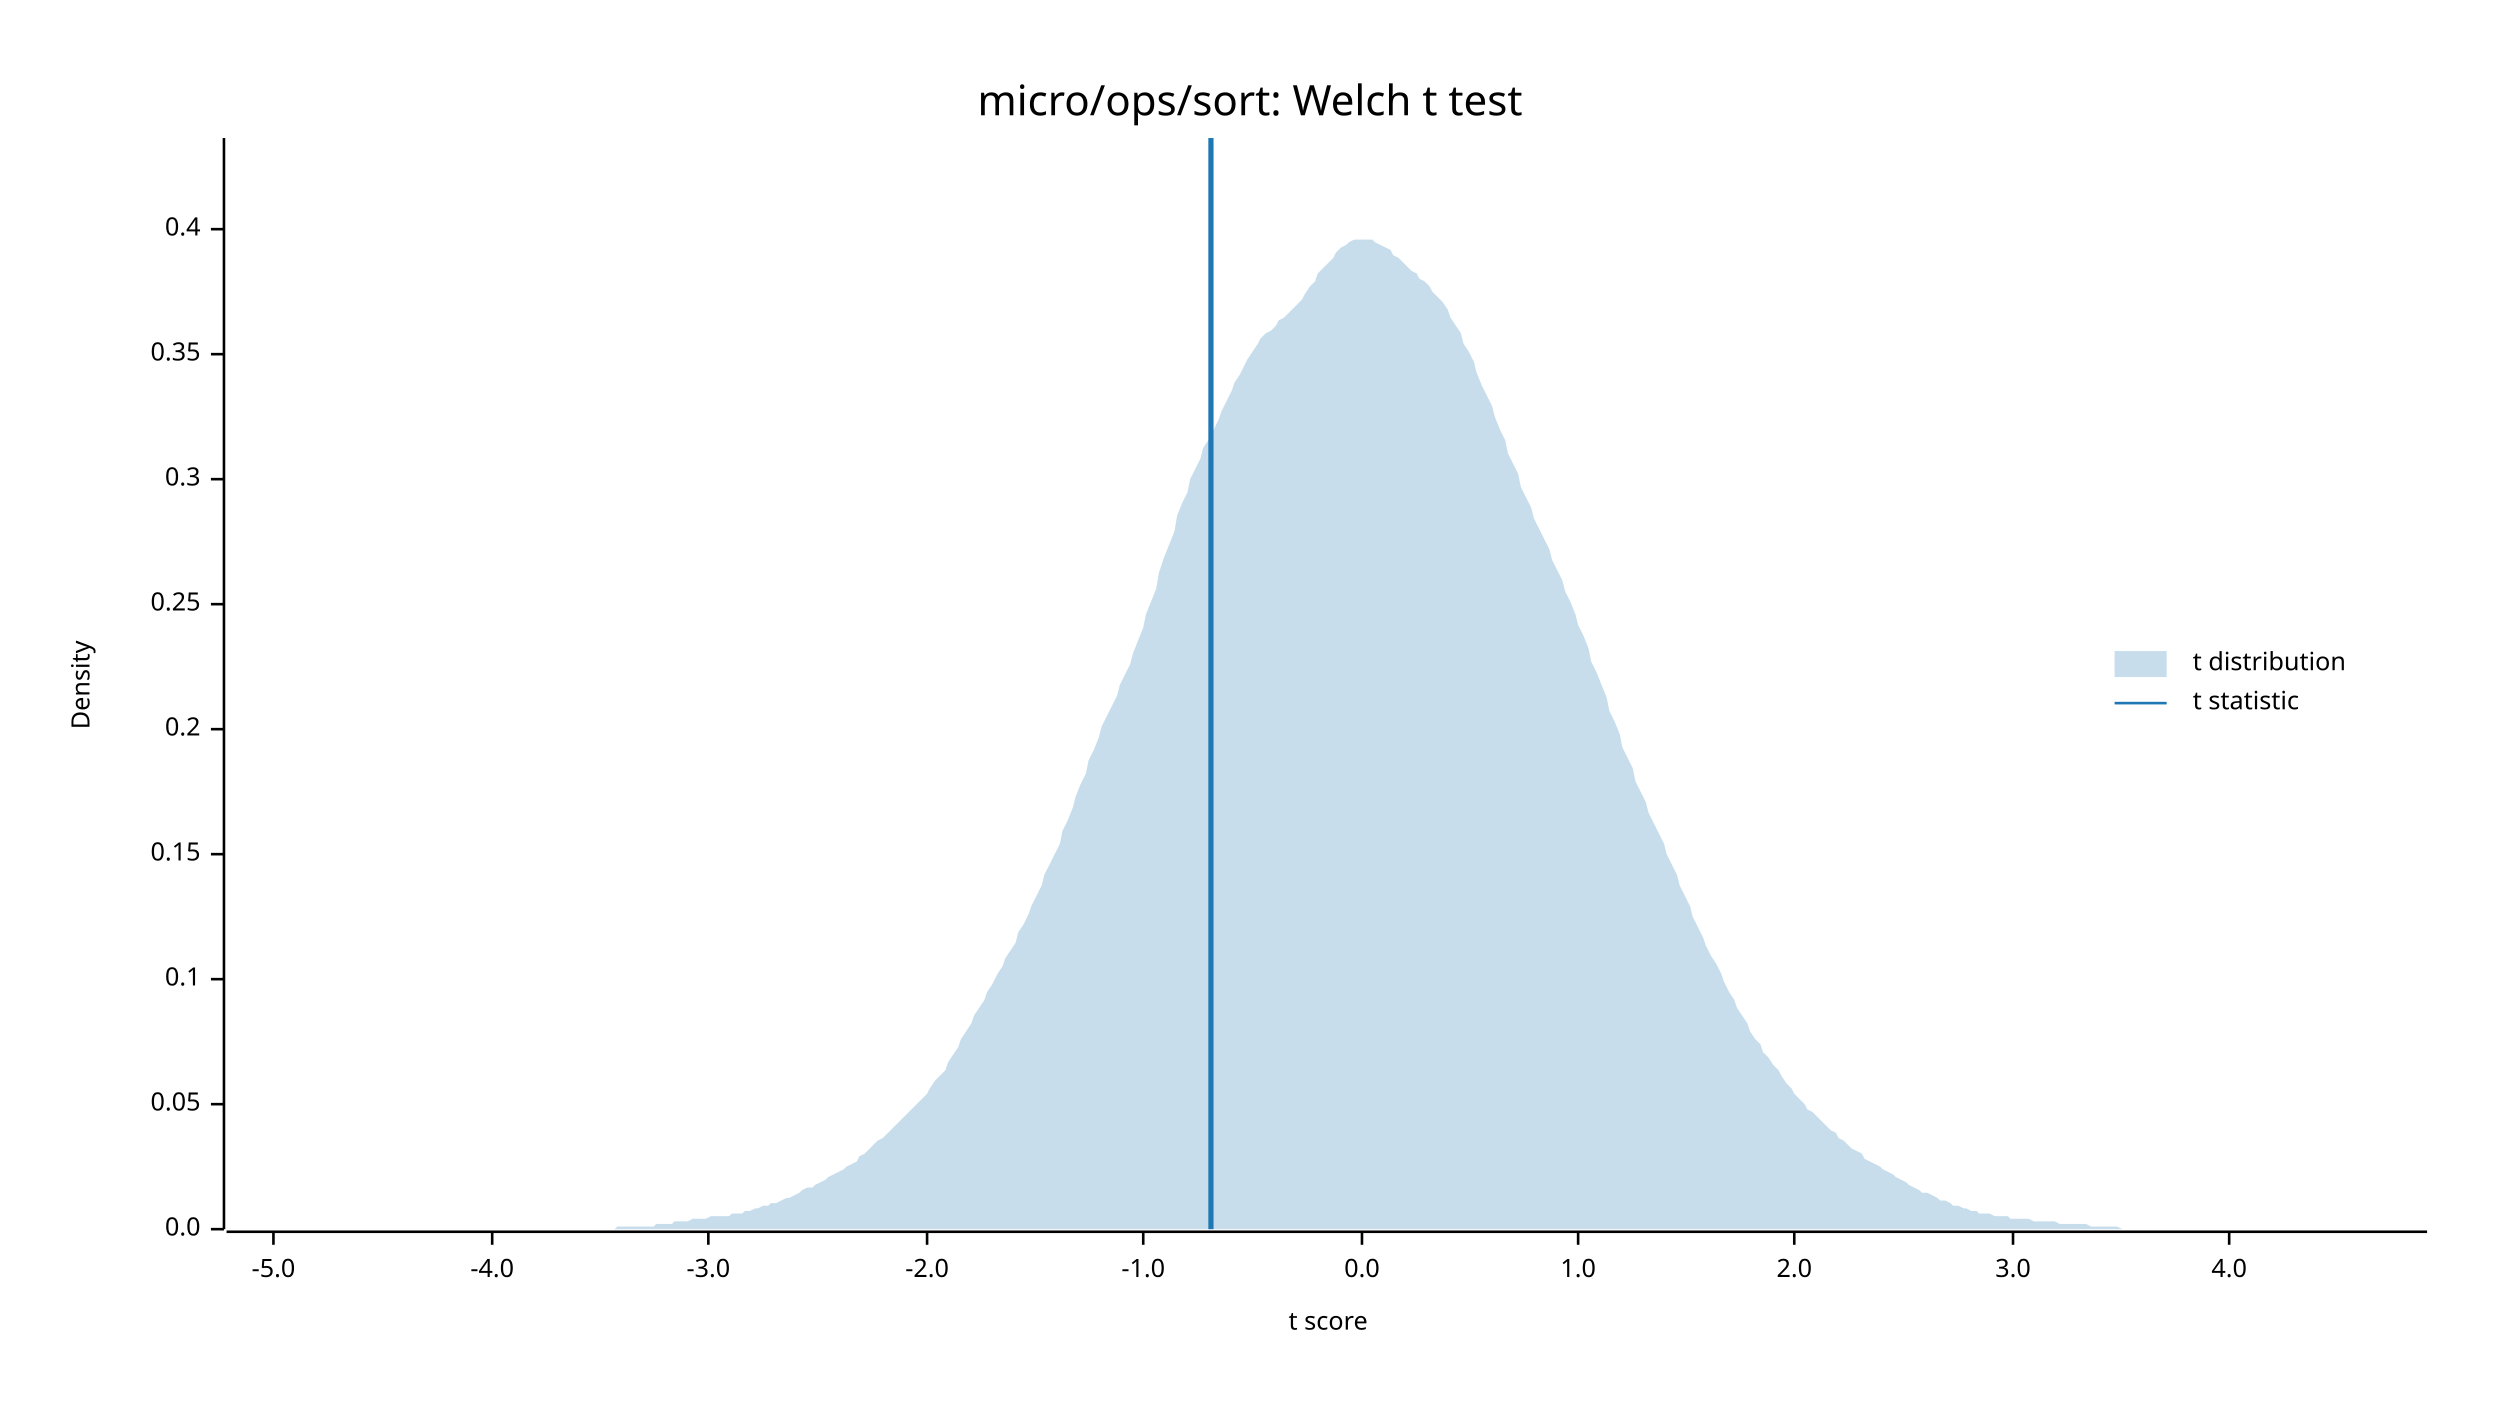
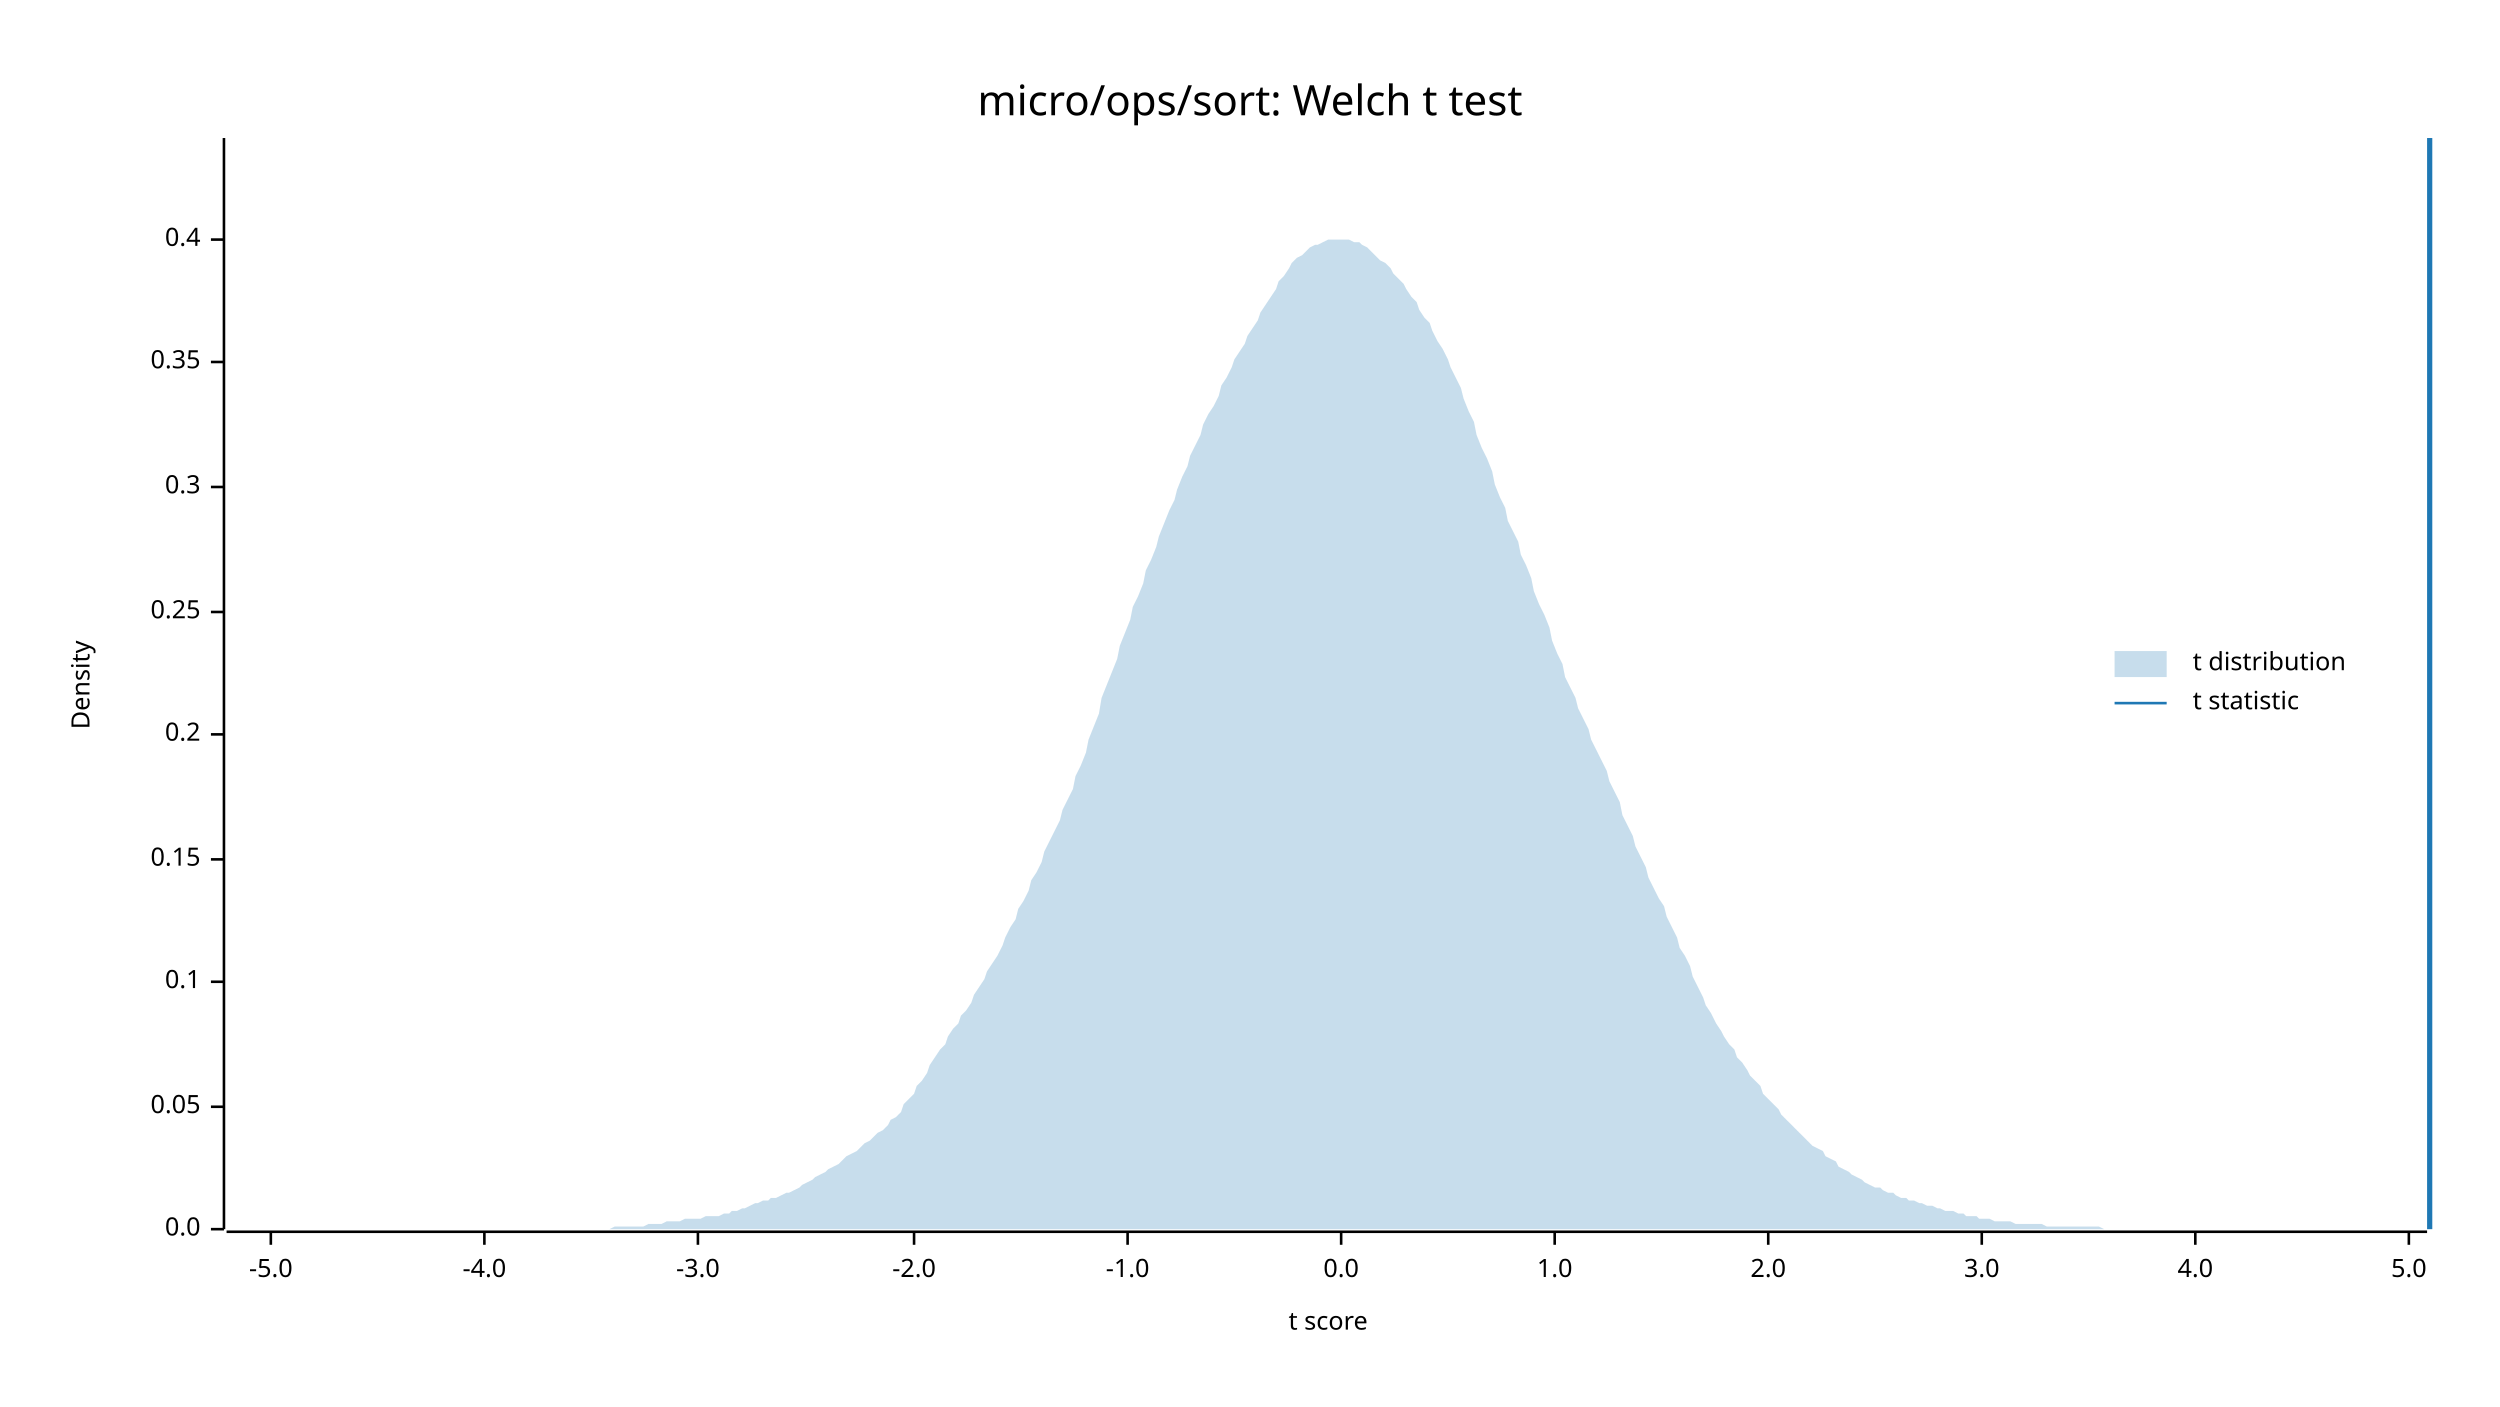
<svg xmlns="http://www.w3.org/2000/svg" width="960" height="540" viewBox="0 0 960 540">
  <text x="480" y="32" dy="0.76em" text-anchor="middle" font-family="sans-serif" font-size="16.129" opacity="1" fill="#000000">
micro/ops/sort: Welch t test
</text>
  <text x="27" y="263" dy="0.76em" text-anchor="middle" font-family="sans-serif" font-size="9.677" opacity="1" fill="#000000" transform="rotate(270, 27, 263)">
Density
</text>
  <text x="510" y="513" dy="-0.5ex" text-anchor="middle" font-family="sans-serif" font-size="9.677" opacity="1" fill="#000000">
t score
</text>
  <polyline fill="none" opacity="1" stroke="#000000" stroke-width="1" points="86,53 86,472 " />
  <text x="77" y="472" dy="0.5ex" text-anchor="end" font-family="sans-serif" font-size="9.677" opacity="1" fill="#000000">
0.0
</text>
  <polyline fill="none" opacity="1" stroke="#000000" stroke-width="1" points="81,472 86,472 " />
-   <text x="77" y="424" dy="0.5ex" text-anchor="end" font-family="sans-serif" font-size="9.677" opacity="1" fill="#000000">
+   <text x="77" y="425" dy="0.5ex" text-anchor="end" font-family="sans-serif" font-size="9.677" opacity="1" fill="#000000">
0.05
</text>
-   <polyline fill="none" opacity="1" stroke="#000000" stroke-width="1" points="81,424 86,424 " />
-   <text x="77" y="376" dy="0.5ex" text-anchor="end" font-family="sans-serif" font-size="9.677" opacity="1" fill="#000000">
+   <polyline fill="none" opacity="1" stroke="#000000" stroke-width="1" points="81,425 86,425 " />
+   <text x="77" y="377" dy="0.5ex" text-anchor="end" font-family="sans-serif" font-size="9.677" opacity="1" fill="#000000">
0.1
</text>
-   <polyline fill="none" opacity="1" stroke="#000000" stroke-width="1" points="81,376 86,376 " />
-   <text x="77" y="328" dy="0.5ex" text-anchor="end" font-family="sans-serif" font-size="9.677" opacity="1" fill="#000000">
+   <polyline fill="none" opacity="1" stroke="#000000" stroke-width="1" points="81,377 86,377 " />
+   <text x="77" y="330" dy="0.5ex" text-anchor="end" font-family="sans-serif" font-size="9.677" opacity="1" fill="#000000">
0.15
</text>
-   <polyline fill="none" opacity="1" stroke="#000000" stroke-width="1" points="81,328 86,328 " />
-   <text x="77" y="280" dy="0.5ex" text-anchor="end" font-family="sans-serif" font-size="9.677" opacity="1" fill="#000000">
+   <polyline fill="none" opacity="1" stroke="#000000" stroke-width="1" points="81,330 86,330 " />
+   <text x="77" y="282" dy="0.5ex" text-anchor="end" font-family="sans-serif" font-size="9.677" opacity="1" fill="#000000">
0.2
</text>
-   <polyline fill="none" opacity="1" stroke="#000000" stroke-width="1" points="81,280 86,280 " />
-   <text x="77" y="232" dy="0.5ex" text-anchor="end" font-family="sans-serif" font-size="9.677" opacity="1" fill="#000000">
+   <polyline fill="none" opacity="1" stroke="#000000" stroke-width="1" points="81,282 86,282 " />
+   <text x="77" y="235" dy="0.5ex" text-anchor="end" font-family="sans-serif" font-size="9.677" opacity="1" fill="#000000">
0.25
</text>
-   <polyline fill="none" opacity="1" stroke="#000000" stroke-width="1" points="81,232 86,232 " />
-   <text x="77" y="184" dy="0.5ex" text-anchor="end" font-family="sans-serif" font-size="9.677" opacity="1" fill="#000000">
+   <polyline fill="none" opacity="1" stroke="#000000" stroke-width="1" points="81,235 86,235 " />
+   <text x="77" y="187" dy="0.5ex" text-anchor="end" font-family="sans-serif" font-size="9.677" opacity="1" fill="#000000">
0.3
</text>
-   <polyline fill="none" opacity="1" stroke="#000000" stroke-width="1" points="81,184 86,184 " />
-   <text x="77" y="136" dy="0.5ex" text-anchor="end" font-family="sans-serif" font-size="9.677" opacity="1" fill="#000000">
+   <polyline fill="none" opacity="1" stroke="#000000" stroke-width="1" points="81,187 86,187 " />
+   <text x="77" y="139" dy="0.5ex" text-anchor="end" font-family="sans-serif" font-size="9.677" opacity="1" fill="#000000">
0.35
</text>
-   <polyline fill="none" opacity="1" stroke="#000000" stroke-width="1" points="81,136 86,136 " />
-   <text x="77" y="88" dy="0.5ex" text-anchor="end" font-family="sans-serif" font-size="9.677" opacity="1" fill="#000000">
+   <polyline fill="none" opacity="1" stroke="#000000" stroke-width="1" points="81,139 86,139 " />
+   <text x="77" y="92" dy="0.5ex" text-anchor="end" font-family="sans-serif" font-size="9.677" opacity="1" fill="#000000">
0.4
</text>
-   <polyline fill="none" opacity="1" stroke="#000000" stroke-width="1" points="81,88 86,88 " />
+   <polyline fill="none" opacity="1" stroke="#000000" stroke-width="1" points="81,92 86,92 " />
  <polyline fill="none" opacity="1" stroke="#000000" stroke-width="1" points="87,473 932,473 " />
-   <text x="105" y="483" dy="0.76em" text-anchor="middle" font-family="sans-serif" font-size="9.677" opacity="1" fill="#000000">
+   <text x="104" y="483" dy="0.76em" text-anchor="middle" font-family="sans-serif" font-size="9.677" opacity="1" fill="#000000">
-5.0
</text>
-   <polyline fill="none" opacity="1" stroke="#000000" stroke-width="1" points="105,473 105,478 " />
-   <text x="189" y="483" dy="0.76em" text-anchor="middle" font-family="sans-serif" font-size="9.677" opacity="1" fill="#000000">
+   <polyline fill="none" opacity="1" stroke="#000000" stroke-width="1" points="104,473 104,478 " />
+   <text x="186" y="483" dy="0.76em" text-anchor="middle" font-family="sans-serif" font-size="9.677" opacity="1" fill="#000000">
-4.0
</text>
-   <polyline fill="none" opacity="1" stroke="#000000" stroke-width="1" points="189,473 189,478 " />
-   <text x="272" y="483" dy="0.76em" text-anchor="middle" font-family="sans-serif" font-size="9.677" opacity="1" fill="#000000">
+   <polyline fill="none" opacity="1" stroke="#000000" stroke-width="1" points="186,473 186,478 " />
+   <text x="268" y="483" dy="0.76em" text-anchor="middle" font-family="sans-serif" font-size="9.677" opacity="1" fill="#000000">
-3.0
</text>
-   <polyline fill="none" opacity="1" stroke="#000000" stroke-width="1" points="272,473 272,478 " />
-   <text x="356" y="483" dy="0.76em" text-anchor="middle" font-family="sans-serif" font-size="9.677" opacity="1" fill="#000000">
+   <polyline fill="none" opacity="1" stroke="#000000" stroke-width="1" points="268,473 268,478 " />
+   <text x="351" y="483" dy="0.76em" text-anchor="middle" font-family="sans-serif" font-size="9.677" opacity="1" fill="#000000">
-2.0
</text>
-   <polyline fill="none" opacity="1" stroke="#000000" stroke-width="1" points="356,473 356,478 " />
-   <text x="439" y="483" dy="0.76em" text-anchor="middle" font-family="sans-serif" font-size="9.677" opacity="1" fill="#000000">
+   <polyline fill="none" opacity="1" stroke="#000000" stroke-width="1" points="351,473 351,478 " />
+   <text x="433" y="483" dy="0.76em" text-anchor="middle" font-family="sans-serif" font-size="9.677" opacity="1" fill="#000000">
-1.0
</text>
-   <polyline fill="none" opacity="1" stroke="#000000" stroke-width="1" points="439,473 439,478 " />
-   <text x="523" y="483" dy="0.76em" text-anchor="middle" font-family="sans-serif" font-size="9.677" opacity="1" fill="#000000">
+   <polyline fill="none" opacity="1" stroke="#000000" stroke-width="1" points="433,473 433,478 " />
+   <text x="515" y="483" dy="0.76em" text-anchor="middle" font-family="sans-serif" font-size="9.677" opacity="1" fill="#000000">
0.0
</text>
-   <polyline fill="none" opacity="1" stroke="#000000" stroke-width="1" points="523,473 523,478 " />
-   <text x="606" y="483" dy="0.76em" text-anchor="middle" font-family="sans-serif" font-size="9.677" opacity="1" fill="#000000">
+   <polyline fill="none" opacity="1" stroke="#000000" stroke-width="1" points="515,473 515,478 " />
+   <text x="597" y="483" dy="0.76em" text-anchor="middle" font-family="sans-serif" font-size="9.677" opacity="1" fill="#000000">
1.0
</text>
-   <polyline fill="none" opacity="1" stroke="#000000" stroke-width="1" points="606,473 606,478 " />
-   <text x="689" y="483" dy="0.76em" text-anchor="middle" font-family="sans-serif" font-size="9.677" opacity="1" fill="#000000">
+   <polyline fill="none" opacity="1" stroke="#000000" stroke-width="1" points="597,473 597,478 " />
+   <text x="679" y="483" dy="0.76em" text-anchor="middle" font-family="sans-serif" font-size="9.677" opacity="1" fill="#000000">
2.0
</text>
-   <polyline fill="none" opacity="1" stroke="#000000" stroke-width="1" points="689,473 689,478 " />
-   <text x="773" y="483" dy="0.76em" text-anchor="middle" font-family="sans-serif" font-size="9.677" opacity="1" fill="#000000">
+   <polyline fill="none" opacity="1" stroke="#000000" stroke-width="1" points="679,473 679,478 " />
+   <text x="761" y="483" dy="0.76em" text-anchor="middle" font-family="sans-serif" font-size="9.677" opacity="1" fill="#000000">
3.0
</text>
-   <polyline fill="none" opacity="1" stroke="#000000" stroke-width="1" points="773,473 773,478 " />
-   <text x="856" y="483" dy="0.76em" text-anchor="middle" font-family="sans-serif" font-size="9.677" opacity="1" fill="#000000">
+   <polyline fill="none" opacity="1" stroke="#000000" stroke-width="1" points="761,473 761,478 " />
+   <text x="843" y="483" dy="0.76em" text-anchor="middle" font-family="sans-serif" font-size="9.677" opacity="1" fill="#000000">
4.0
</text>
-   <polyline fill="none" opacity="1" stroke="#000000" stroke-width="1" points="856,473 856,478 " />
-   <polygon opacity="0.25" fill="#1F78B4" points="87,472 88,472 90,472 92,472 93,472 95,472 97,472 98,472 100,472 102,472 103,472 105,472 107,472 109,472 110,472 112,472 114,472 115,472 117,472 119,472 120,472 122,472 124,472 125,472 127,472 129,472 131,472 132,472 134,472 136,472 137,472 139,472 141,472 142,472 144,472 146,472 147,472 149,472 151,472 153,472 154,472 156,472 158,472 159,472 161,472 163,472 164,472 166,472 168,472 169,472 171,472 173,472 175,472 176,472 178,472 180,472 181,472 183,472 185,472 186,472 188,472 190,472 191,472 193,472 195,472 197,472 198,472 200,472 202,472 203,472 205,472 207,472 208,472 210,472 212,472 214,472 215,472 217,472 219,472 220,472 222,472 224,472 225,472 227,472 229,472 230,472 232,472 234,472 236,472 237,471 239,471 241,471 242,471 244,471 246,471 247,471 249,471 251,471 252,470 254,470 256,470 258,470 259,469 261,469 263,469 264,469 266,468 268,468 269,468 271,468 273,467 274,467 276,467 278,467 280,467 281,466 283,466 285,466 286,465 288,465 290,464 291,464 293,463 295,463 296,462 298,462 300,461 302,460 303,460 305,459 307,458 308,457 310,456 312,456 313,455 315,454 317,453 318,452 320,451 322,450 324,449 325,448 327,447 329,446 330,444 332,443 334,441 335,440 337,438 339,437 341,435 342,434 344,432 346,430 347,429 349,427 351,425 352,424 354,422 356,420 357,418 359,415 361,413 363,411 364,408 366,405 368,402 369,399 371,396 373,393 374,390 376,387 378,384 379,381 381,378 383,374 385,371 386,368 388,365 390,362 391,358 393,355 395,351 396,348 398,344 400,340 401,336 403,332 405,328 407,324 408,319 410,315 412,310 413,306 415,301 417,297 418,292 420,288 422,283 423,279 425,275 427,271 429,267 430,263 432,259 434,255 435,251 437,246 439,241 440,236 442,231 444,226 445,220 447,214 449,209 451,204 452,198 454,193 456,189 457,184 459,180 461,176 462,172 464,169 466,165 468,161 469,158 471,154 473,150 474,147 476,144 478,140 479,138 481,135 483,132 484,130 486,128 488,127 490,125 491,123 493,122 495,120 496,119 498,117 500,115 501,113 503,110 505,108 506,105 508,103 510,101 512,99 513,97 515,95 517,94 518,93 520,92 522,92 523,92 525,92 527,92 528,93 530,94 532,95 534,96 535,98 537,99 539,101 540,102 542,104 544,105 545,107 547,108 549,110 550,112 552,114 554,116 556,119 557,122 559,125 561,128 562,132 564,135 566,139 567,143 569,148 571,152 573,156 574,160 576,165 578,169 579,174 581,178 583,182 584,187 586,191 588,195 589,199 591,203 593,207 595,211 596,215 598,219 600,223 601,227 603,231 605,236 606,240 608,244 610,249 611,254 613,258 615,263 617,268 618,273 620,277 622,282 623,287 625,291 627,295 628,300 630,304 632,308 633,312 635,316 637,320 639,324 640,328 642,332 644,336 645,340 647,344 649,348 650,352 652,356 654,360 655,363 657,367 659,370 661,374 662,377 664,381 666,384 667,387 669,390 671,393 672,396 674,399 676,401 677,404 679,406 681,409 683,411 684,413 686,416 688,418 689,420 691,422 693,424 694,426 696,427 698,429 700,431 701,432 703,434 705,435 706,437 708,438 710,440 711,441 713,442 715,443 716,445 718,446 720,447 722,448 723,449 725,450 727,451 728,452 730,453 732,454 733,455 735,456 737,457 738,458 740,458 742,459 744,460 745,461 747,461 749,462 750,463 752,463 754,464 755,464 757,465 759,465 760,466 762,466 764,466 766,467 767,467 769,467 771,467 772,468 774,468 776,468 777,468 779,468 781,469 782,469 784,469 786,469 788,469 789,469 791,470 793,470 794,470 796,470 798,470 799,470 801,470 803,471 804,471 806,471 808,471 810,471 811,471 813,471 815,472 816,472 818,472 820,472 821,472 823,472 825,472 827,472 828,472 830,472 832,472 833,472 835,472 837,472 838,472 840,472 842,472 843,472 845,472 847,472 849,472 850,472 852,472 854,472 855,472 857,472 859,472 860,472 862,472 864,472 865,472 867,472 869,472 871,472 872,472 874,472 876,472 877,472 879,472 881,472 882,472 884,472 886,472 887,472 889,472 891,472 893,472 894,472 896,472 898,472 899,472 901,472 903,472 904,472 906,472 908,472 909,472 911,472 913,472 915,472 916,472 918,472 920,472 921,472 923,472 925,472 926,472 928,472 930,472 932,472 932,472 87,472 " />
-   <polyline fill="none" opacity="1" stroke="#1F78B4" stroke-width="2" points="465,472 465,53 " />
+   <polyline fill="none" opacity="1" stroke="#000000" stroke-width="1" points="843,473 843,478 " />
+   <text x="925" y="483" dy="0.76em" text-anchor="middle" font-family="sans-serif" font-size="9.677" opacity="1" fill="#000000">
+ 5.0
+ </text>
+   <polyline fill="none" opacity="1" stroke="#000000" stroke-width="1" points="925,473 925,478 " />
+   <polygon opacity="0.25" fill="#1F78B4" points="87,472 88,472 90,472 92,472 93,472 95,472 97,472 98,472 100,472 102,472 103,472 105,472 107,472 109,472 110,472 112,472 114,472 115,472 117,472 119,472 120,472 122,472 124,472 125,472 127,472 129,472 131,472 132,472 134,472 136,472 137,472 139,472 141,472 142,472 144,472 146,472 147,472 149,472 151,472 153,472 154,472 156,472 158,472 159,472 161,472 163,472 164,472 166,472 168,472 169,472 171,472 173,472 175,472 176,472 178,472 180,472 181,472 183,472 185,472 186,472 188,472 190,472 191,472 193,472 195,472 197,472 198,472 200,472 202,472 203,472 205,472 207,472 208,472 210,472 212,472 214,472 215,472 217,472 219,472 220,472 222,472 224,472 225,472 227,472 229,472 230,472 232,472 234,472 236,471 237,471 239,471 241,471 242,471 244,471 246,471 247,471 249,470 251,470 252,470 254,470 256,469 258,469 259,469 261,469 263,468 264,468 266,468 268,468 269,468 271,467 273,467 274,467 276,467 278,466 280,466 281,465 283,465 285,464 286,464 288,463 290,462 291,462 293,461 295,461 296,460 298,460 300,459 302,458 303,458 305,457 307,456 308,455 310,454 312,453 313,452 315,451 317,450 318,449 320,448 322,447 324,445 325,444 327,443 329,442 330,441 332,439 334,438 335,437 337,435 339,434 341,432 342,430 344,429 346,427 347,424 349,422 351,420 352,417 354,415 356,412 357,409 359,406 361,403 363,401 364,398 366,395 368,393 369,390 371,388 373,385 374,382 376,379 378,376 379,373 381,370 383,367 385,363 386,360 388,356 390,353 391,349 393,346 395,342 396,338 398,335 400,331 401,327 403,323 405,319 407,315 408,311 410,307 412,303 413,298 415,294 417,289 418,284 420,279 422,274 423,268 425,263 427,258 429,253 430,248 432,243 434,238 435,233 437,229 439,224 440,219 442,215 444,210 445,206 447,201 449,196 451,192 452,188 454,183 456,179 457,175 459,171 461,167 462,163 464,159 466,156 468,152 469,148 471,145 473,141 474,138 476,135 478,132 479,129 481,126 483,123 484,120 486,117 488,114 490,111 491,108 493,106 495,103 496,101 498,99 500,98 501,97 503,95 505,94 506,94 508,93 510,92 512,92 513,92 515,92 517,92 518,92 520,93 522,93 523,94 525,95 527,97 528,98 530,100 532,101 534,103 535,105 537,107 539,109 540,111 542,114 544,116 545,119 547,122 549,124 550,127 552,131 554,134 556,138 557,141 559,145 561,149 562,153 564,158 566,162 567,167 569,172 571,176 573,181 574,186 576,191 578,195 579,200 581,204 583,208 584,213 586,217 588,222 589,227 591,232 593,236 595,241 596,246 598,251 600,255 601,260 603,264 605,268 606,272 608,276 610,280 611,284 613,288 615,292 617,296 618,300 620,304 622,308 623,313 625,317 627,321 628,325 630,329 632,333 633,337 635,341 637,345 639,348 640,352 642,356 644,360 645,364 647,367 649,371 650,375 652,379 654,383 655,386 657,389 659,393 661,396 662,398 664,401 666,403 667,406 669,408 671,411 672,413 674,415 676,417 677,420 679,422 681,424 683,426 684,428 686,430 688,432 689,433 691,435 693,437 694,438 696,440 698,441 700,442 701,444 703,445 705,446 706,448 708,449 710,450 711,451 713,452 715,453 716,454 718,455 720,456 722,456 723,457 725,458 727,458 728,459 730,460 732,460 733,461 735,461 737,462 738,462 740,463 742,463 744,464 745,464 747,465 749,465 750,465 752,466 754,466 755,467 757,467 759,467 760,468 762,468 764,468 766,469 767,469 769,469 771,469 772,469 774,470 776,470 777,470 779,470 781,470 782,470 784,470 786,471 788,471 789,471 791,471 793,471 794,471 796,471 798,471 799,471 801,471 803,471 804,471 806,471 808,472 810,472 811,472 813,472 815,472 816,472 818,472 820,472 821,472 823,472 825,472 827,472 828,472 830,472 832,472 833,472 835,472 837,472 838,472 840,472 842,472 843,472 845,472 847,472 849,472 850,472 852,472 854,472 855,472 857,472 859,472 860,472 862,472 864,472 865,472 867,472 869,472 871,472 872,472 874,472 876,472 877,472 879,472 881,472 882,472 884,472 886,472 887,472 889,472 891,472 893,472 894,472 896,472 898,472 899,472 901,472 903,472 904,472 906,472 908,472 909,472 911,472 913,472 915,472 916,472 918,472 920,472 921,472 923,472 925,472 926,472 928,472 930,472 932,472 932,472 87,472 " />
+   <polyline fill="none" opacity="1" stroke="#1F78B4" stroke-width="2" points="933,472 933,53 " />
  <text x="842" y="250" dy="0.76em" text-anchor="start" font-family="sans-serif" font-size="9.677" opacity="1" fill="#000000">
t distribution
</text>
  <text x="842" y="265" dy="0.76em" text-anchor="start" font-family="sans-serif" font-size="9.677" opacity="1" fill="#000000">
t statistic
</text>
  <rect x="812" y="250" width="20" height="10" opacity="0.25" fill="#1F78B4" stroke="none" />
  <polyline fill="none" opacity="1" stroke="#1F78B4" stroke-width="1" points="812,270 832,270 " />
</svg>
